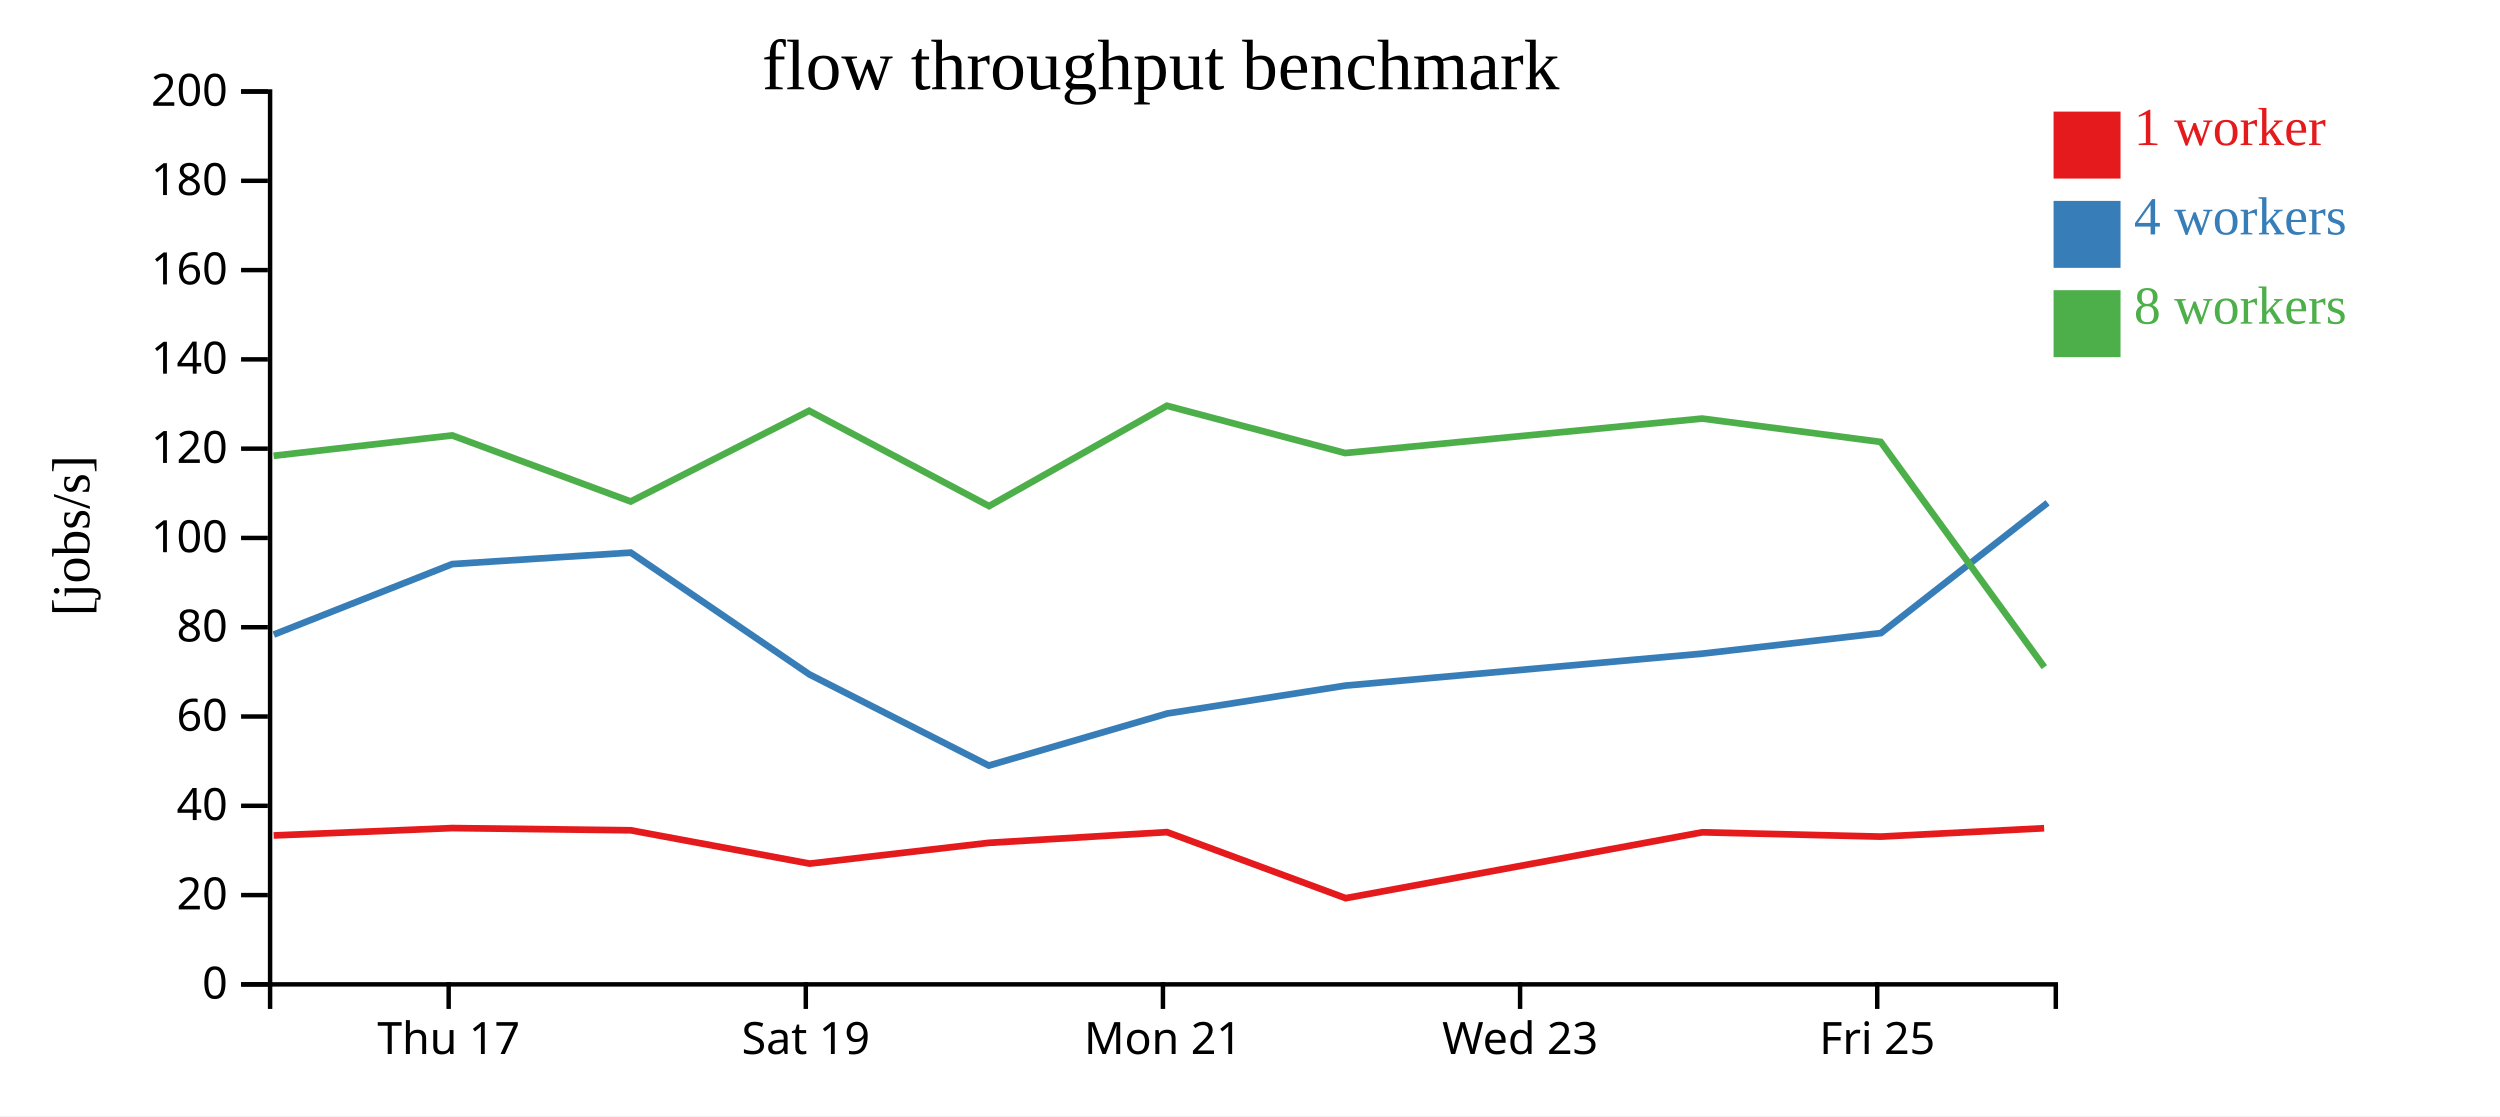
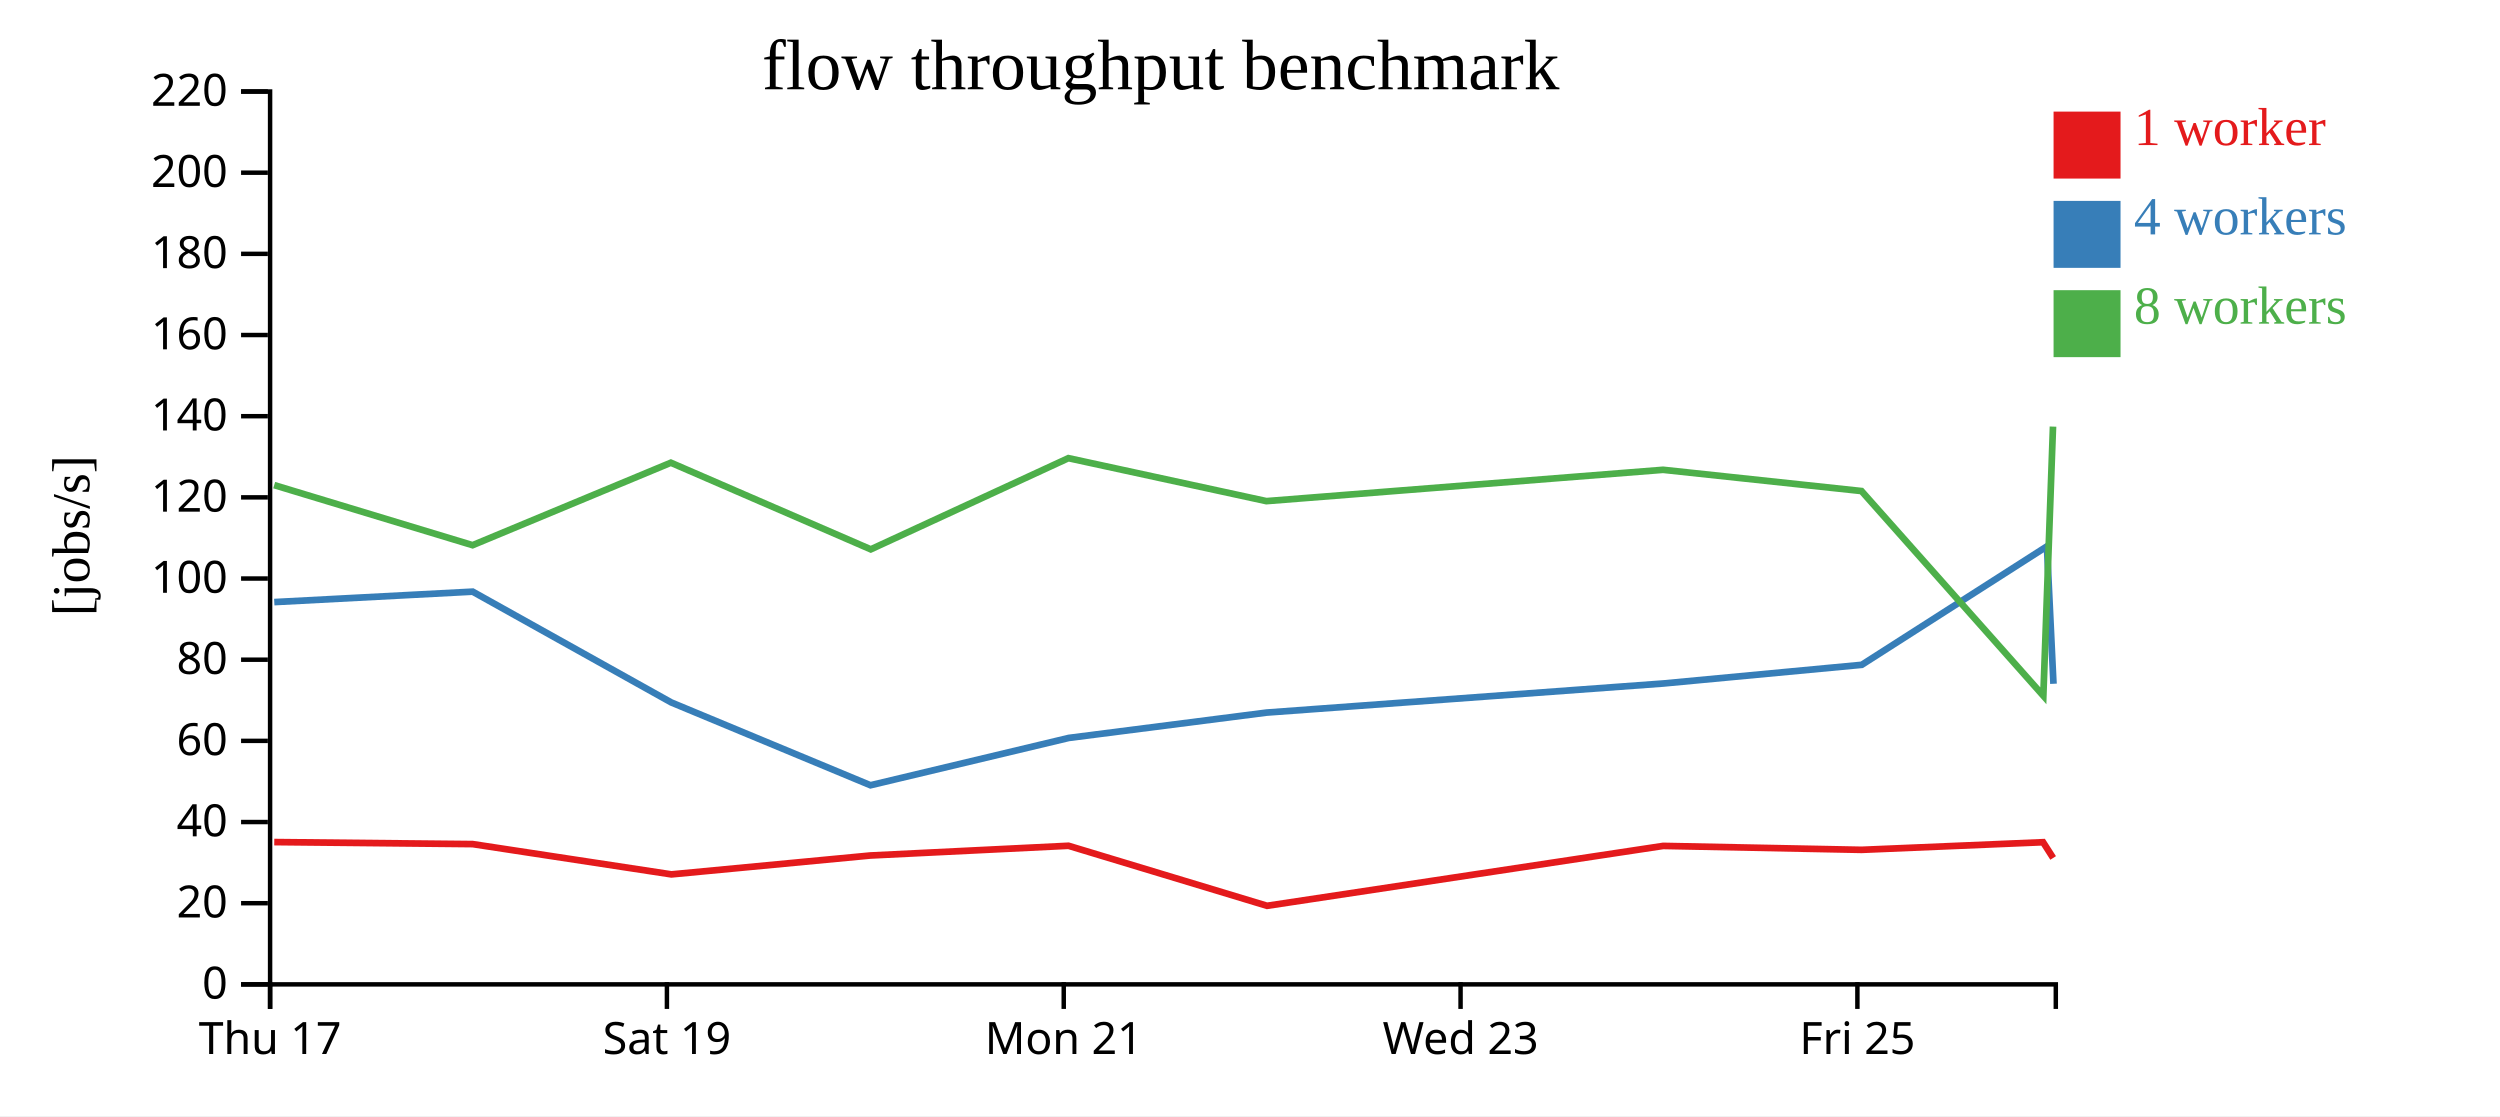
<svg xmlns="http://www.w3.org/2000/svg" width="560" height="250">
  <rect width="100%" height="100%" fill="white" />
  <g transform="translate(60,20)">
    <g transform="translate(0,200)" fill="none" font-size="10" font-family="sans-serif" text-anchor="middle">
      <path class="domain" stroke="currentColor" d="M0.5,6V0.5H400.5V6" />
-       <g class="tick" opacity="1" transform="translate(40.5,0)">
+       <g class="tick" opacity="1" transform="translate(0.5,0)">
        <line stroke="currentColor" y2="6" />
        <text fill="currentColor" y="9" dy="0.71em">Thu 17</text>
      </g>
-       <g class="tick" opacity="1" transform="translate(120.5,0)">
+       <g class="tick" opacity="1" transform="translate(89.38889,0)">
        <line stroke="currentColor" y2="6" />
        <text fill="currentColor" y="9" dy="0.71em">Sat 19</text>
      </g>
-       <g class="tick" opacity="1" transform="translate(200.5,0)">
+       <g class="tick" opacity="1" transform="translate(178.2778,0)">
        <line stroke="currentColor" y2="6" />
        <text fill="currentColor" y="9" dy="0.71em">Mon 21</text>
      </g>
-       <g class="tick" opacity="1" transform="translate(280.5,0)">
+       <g class="tick" opacity="1" transform="translate(267.1667,0)">
        <line stroke="currentColor" y2="6" />
        <text fill="currentColor" y="9" dy="0.71em">Wed 23</text>
      </g>
-       <g class="tick" opacity="1" transform="translate(360.5,0)">
+       <g class="tick" opacity="1" transform="translate(356.0556,0)">
        <line stroke="currentColor" y2="6" />
        <text fill="currentColor" y="9" dy="0.71em">Fri 25</text>
      </g>
    </g>
    <g fill="none" font-size="10" font-family="sans-serif" text-anchor="end">
      <path class="domain" stroke="currentColor" d="M-6,200.5H0.5V0.5H-6" />
      <g class="tick" opacity="1" transform="translate(0,200.5)">
        <line stroke="currentColor" x2="-6" />
        <text fill="currentColor" x="-9" dy="0.32em">0</text>
      </g>
-       <g class="tick" opacity="1" transform="translate(0,180.5)">
+       <g class="tick" opacity="1" transform="translate(0,182.3182)">
        <line stroke="currentColor" x2="-6" />
        <text fill="currentColor" x="-9" dy="0.32em">20</text>
      </g>
-       <g class="tick" opacity="1" transform="translate(0,160.5)">
+       <g class="tick" opacity="1" transform="translate(0,164.1364)">
        <line stroke="currentColor" x2="-6" />
        <text fill="currentColor" x="-9" dy="0.32em">40</text>
      </g>
-       <g class="tick" opacity="1" transform="translate(0,140.5)">
+       <g class="tick" opacity="1" transform="translate(0,145.9545)">
        <line stroke="currentColor" x2="-6" />
        <text fill="currentColor" x="-9" dy="0.32em">60</text>
      </g>
-       <g class="tick" opacity="1" transform="translate(0,120.5)">
+       <g class="tick" opacity="1" transform="translate(0,127.7727)">
        <line stroke="currentColor" x2="-6" />
        <text fill="currentColor" x="-9" dy="0.32em">80</text>
      </g>
-       <g class="tick" opacity="1" transform="translate(0,100.5)">
+       <g class="tick" opacity="1" transform="translate(0,109.5909)">
        <line stroke="currentColor" x2="-6" />
        <text fill="currentColor" x="-9" dy="0.32em">100</text>
      </g>
-       <g class="tick" opacity="1" transform="translate(0,80.5)">
+       <g class="tick" opacity="1" transform="translate(0,91.40909)">
        <line stroke="currentColor" x2="-6" />
        <text fill="currentColor" x="-9" dy="0.32em">120</text>
      </g>
-       <g class="tick" opacity="1" transform="translate(0,60.5)">
+       <g class="tick" opacity="1" transform="translate(0,73.22727)">
        <line stroke="currentColor" x2="-6" />
        <text fill="currentColor" x="-9" dy="0.32em">140</text>
      </g>
-       <g class="tick" opacity="1" transform="translate(0,40.5)">
+       <g class="tick" opacity="1" transform="translate(0,55.04545)">
        <line stroke="currentColor" x2="-6" />
        <text fill="currentColor" x="-9" dy="0.32em">160</text>
      </g>
-       <g class="tick" opacity="1" transform="translate(0,20.5)">
+       <g class="tick" opacity="1" transform="translate(0,36.86364)">
        <line stroke="currentColor" x2="-6" />
        <text fill="currentColor" x="-9" dy="0.32em">180</text>
      </g>
+       <g class="tick" opacity="1" transform="translate(0,18.68182)">
+         <line stroke="currentColor" x2="-6" />
+         <text fill="currentColor" x="-9" dy="0.32em">200</text>
+       </g>
      <g class="tick" opacity="1" transform="translate(0,0.5)">
        <line stroke="currentColor" x2="-6" />
-         <text fill="currentColor" x="-9" dy="0.32em">200</text>
+         <text fill="currentColor" x="-9" dy="0.32em">220</text>
      </g>
    </g>
    <text text-anchor="middle" style="font-size: 12px" transform="rotate(-90)" y="-40" x="-100">[jobs/s]</text>
    <text text-anchor="middle" style="font-size: 16px" y="0" x="200">flow throughput benchmark</text>
-     <path class="line" fill="none" stroke="#e41a1c" stroke-width="1.5" d="M1.305,167.144L41.289,165.489L81.288,165.986L121.352,173.449L161.458,168.797L201.408,166.398L241.432,181.19L321.303,166.434L361.293,167.401L397.886,165.522" />
-     <path class="line" fill="none" stroke="#377eb8" stroke-width="1.5" d="M1.327,122.143L41.291,106.355L81.292,103.784L121.322,131.079L161.486,151.488L201.461,139.827L241.339,133.581L321.316,126.413L361.332,121.81L398.659,92.627" />
-     <path class="line" fill="none" stroke="#4daf4a" stroke-width="1.5" d="M1.287,82.094L41.278,77.531L81.276,92.334L121.245,72.014L161.547,93.36L201.389,70.89L241.301,81.479L321.272,73.759L361.276,78.993L397.936,129.445" />
+     <path class="line" fill="none" stroke="#e41a1c" stroke-width="1.5" d="M1.432,168.626L45.875,169.079L90.391,175.863L134.953,171.633L179.342,169.453L223.814,182.9L312.559,169.485L356.993,170.365L397.651,168.656L399.904,172.182" />
+     <path class="line" fill="none" stroke="#377eb8" stroke-width="1.5" d="M1.434,114.869L45.88,112.531L90.357,137.344L134.985,155.898L179.402,145.297L223.71,139.619L312.573,133.103L357.036,128.918L398.51,102.388L399.977,133.168" />
+     <path class="line" fill="none" stroke="#4daf4a" stroke-width="1.5" d="M1.42,88.665L45.862,102.122L90.272,83.649L135.052,103.054L179.321,82.627L223.668,92.254L312.524,85.235L356.973,89.994L397.707,135.859L399.872,75.558" />
    <rect class="dot" x="400" y="5" width="15" height="15" style="fill: #e41a1c;" />
    <rect class="dot" x="400" y="25" width="15" height="15" style="fill: #377eb8;" />
    <rect class="dot" x="400" y="45" width="15" height="15" style="fill: #4daf4a;" />
    <text class="label" x="418" y="12.5" style="fill: #e41a1c; alignment-baseline: middle;" text-anchor="left">1 worker</text>
    <text class="label" x="418" y="32.5" style="fill: #377eb8; alignment-baseline: middle;" text-anchor="left">4 workers</text>
    <text class="label" x="418" y="52.5" style="fill: #4daf4a; alignment-baseline: middle;" text-anchor="left">8 workers</text>
  </g>
</svg>
